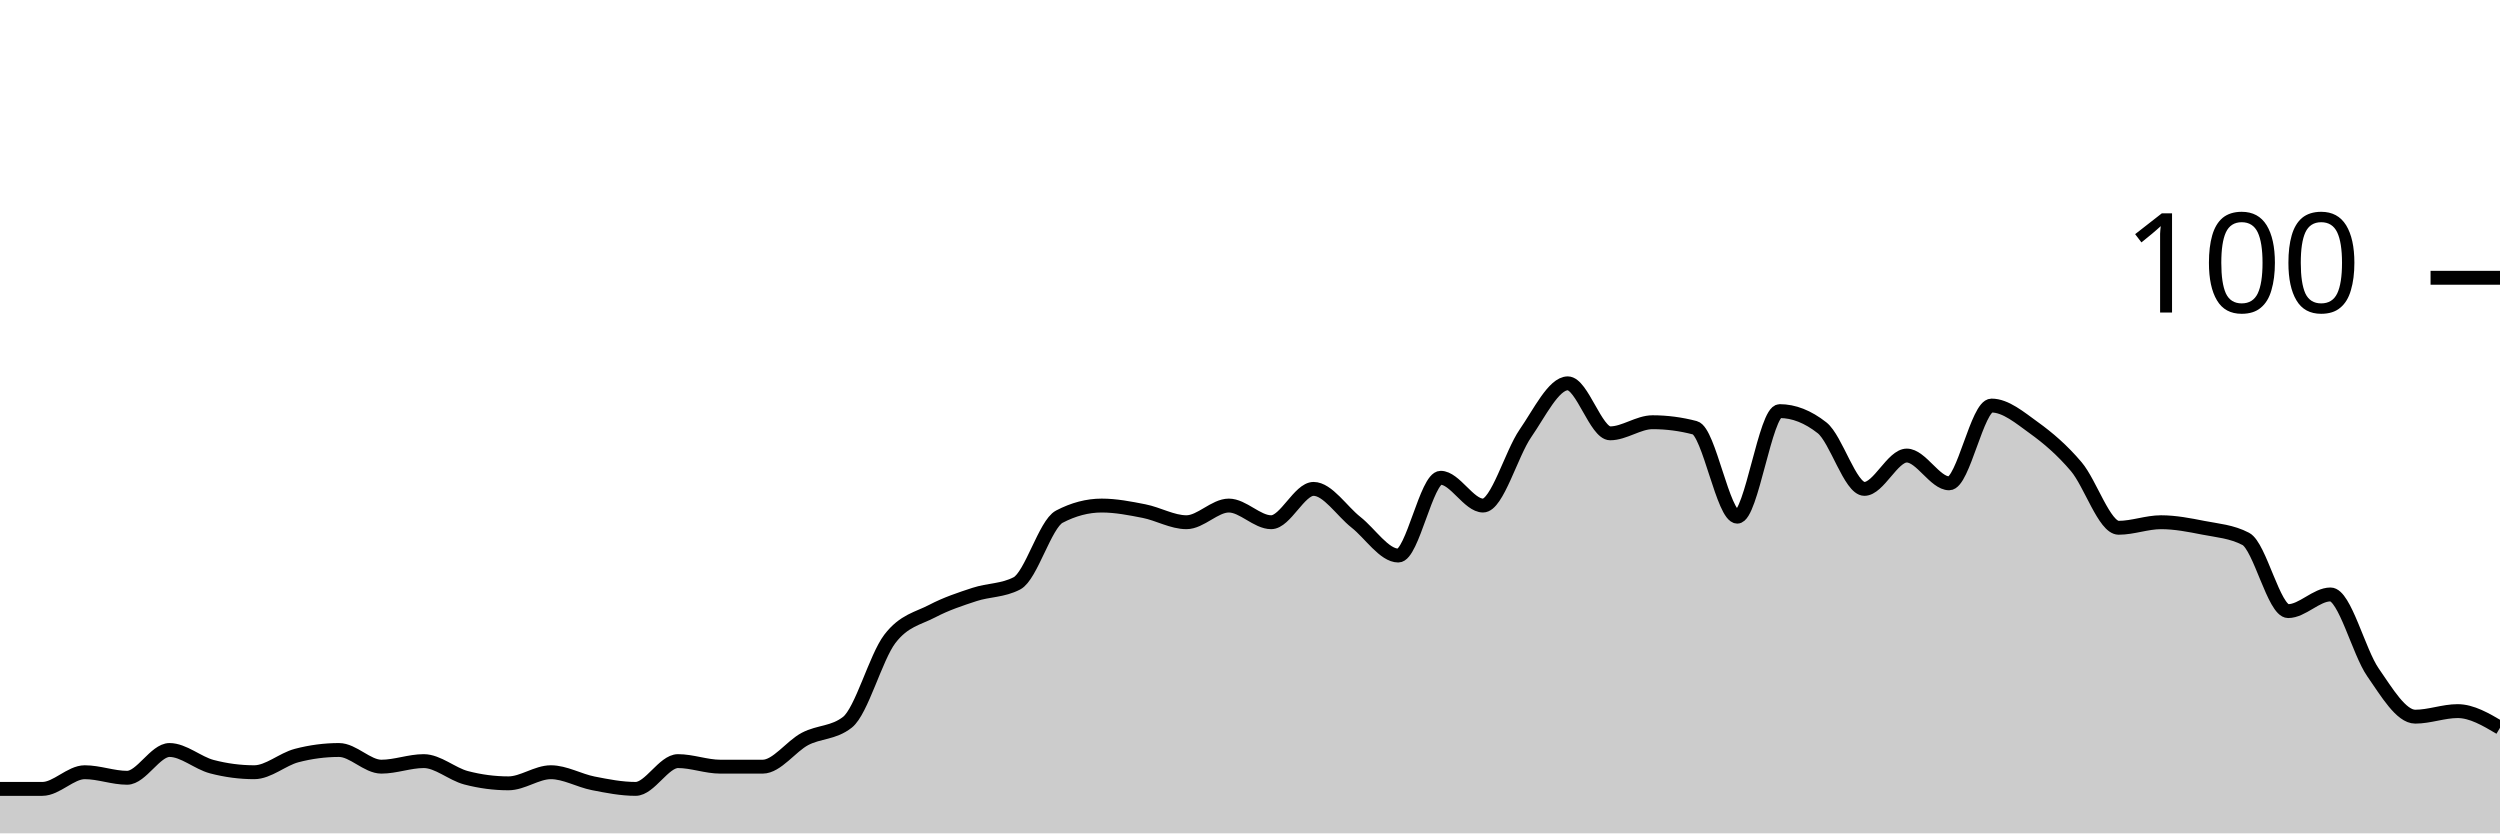
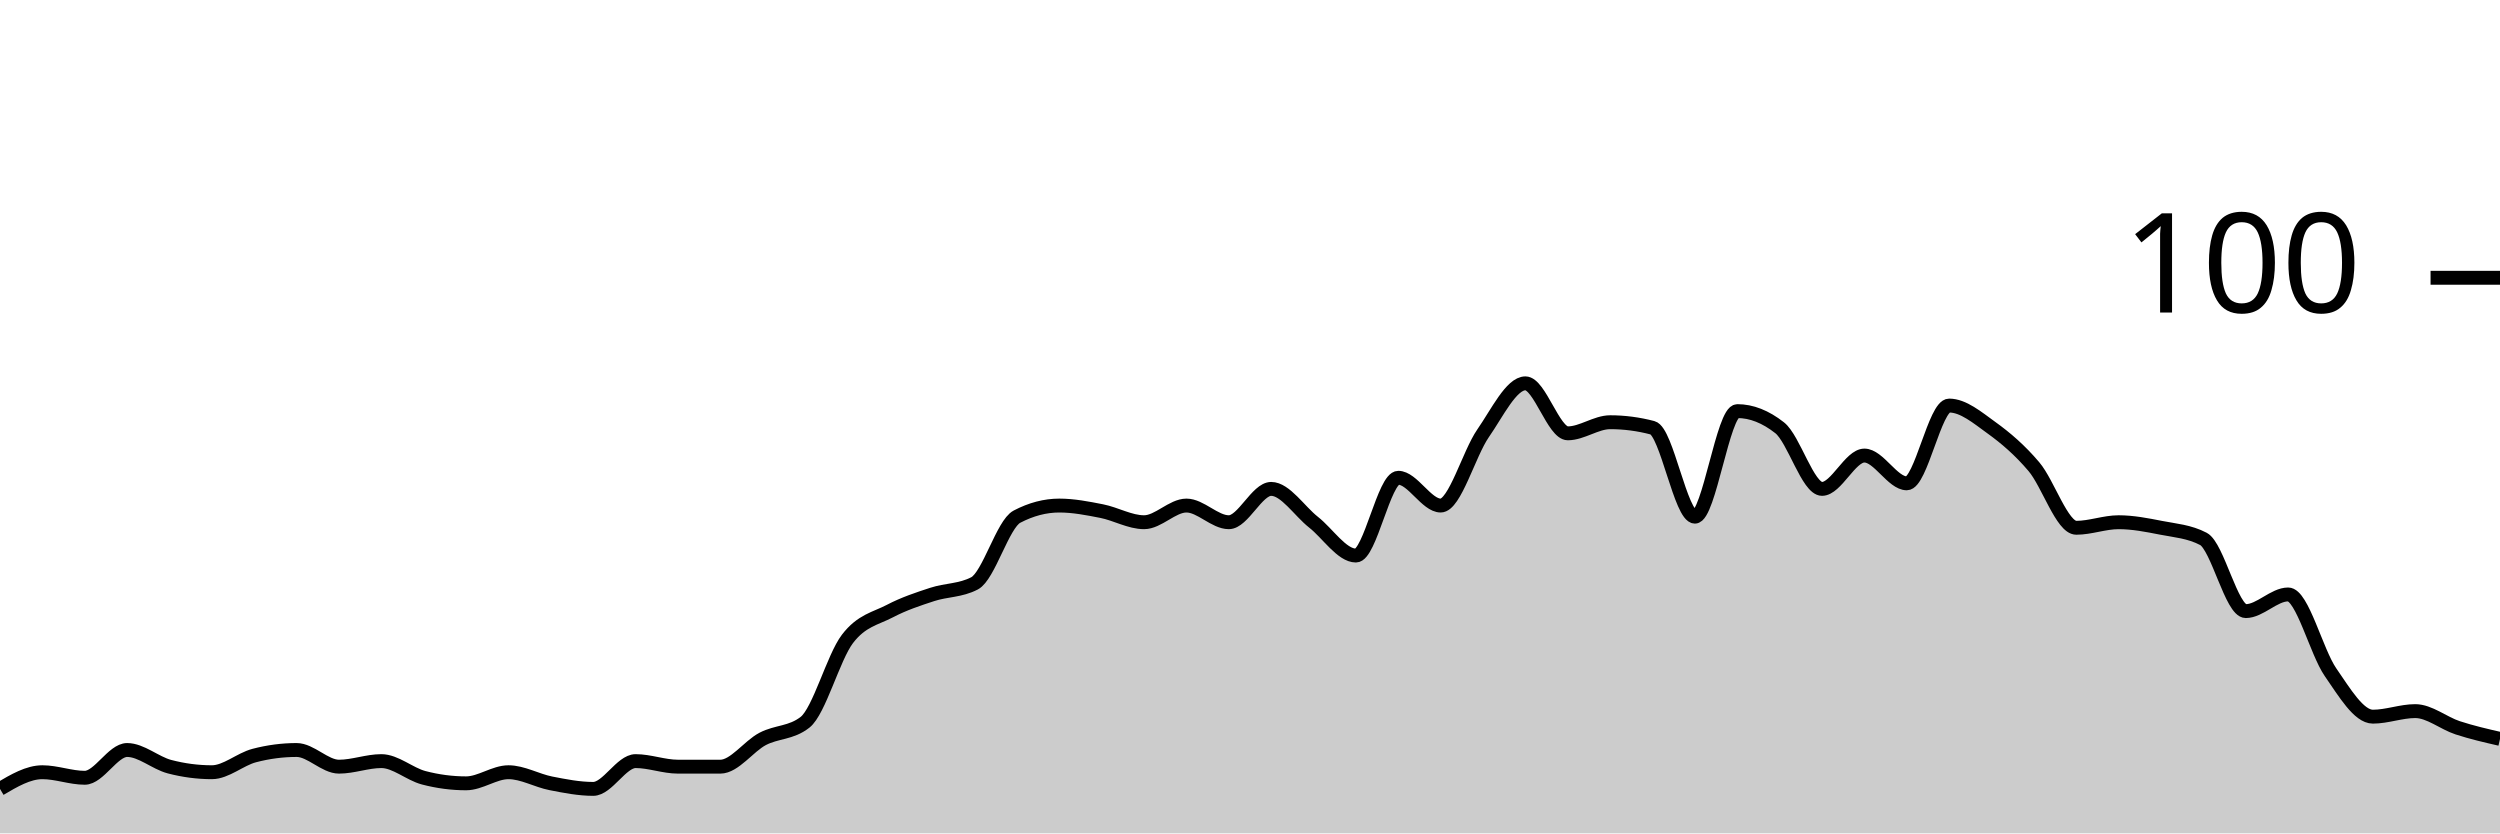
<svg xmlns="http://www.w3.org/2000/svg" viewBox="0 0 180 60">
  <g transform="translate(0,20)">
-     <path class="area" fill="rgba(0, 0, 0, 0.2)" d="M0,36.8C1.017,36.8,2.034,36.8,3.051,36.8C4.068,36.8,5.085,35.6,6.102,35.6C7.119,35.6,8.136,36,9.153,36C10.169,36,11.186,34,12.203,34C13.22,34,14.237,34.933,15.254,35.2C16.271,35.467,17.288,35.6,18.305,35.6C19.322,35.6,20.339,34.667,21.356,34.4C22.373,34.133,23.39,34,24.407,34C25.424,34,26.441,35.2,27.458,35.2C28.475,35.2,29.492,34.8,30.508,34.8C31.525,34.8,32.542,35.733,33.559,36C34.576,36.267,35.593,36.4,36.61,36.4C37.627,36.4,38.644,35.6,39.661,35.6C40.678,35.6,41.695,36.2,42.712,36.4C43.729,36.6,44.746,36.8,45.763,36.8C46.78,36.8,47.797,34.8,48.814,34.8C49.831,34.8,50.847,35.2,51.864,35.2C52.881,35.2,53.898,35.2,54.915,35.2C55.932,35.2,56.949,33.733,57.966,33.2C58.983,32.667,60,32.8,61.017,32C62.034,31.2,63.051,27.333,64.068,26C65.085,24.667,66.102,24.533,67.119,24C68.136,23.467,69.153,23.133,70.169,22.8C71.186,22.467,72.203,22.533,73.22,22C74.237,21.467,75.254,17.733,76.271,17.2C77.288,16.667,78.305,16.4,79.322,16.4C80.339,16.4,81.356,16.6,82.373,16.8C83.39,17,84.407,17.6,85.424,17.6C86.441,17.6,87.458,16.4,88.475,16.4C89.492,16.4,90.508,17.6,91.525,17.6C92.542,17.6,93.559,15.2,94.576,15.2C95.593,15.2,96.61,16.8,97.627,17.6C98.644,18.4,99.661,20,100.678,20C101.695,20,102.712,14.4,103.729,14.4C104.746,14.4,105.763,16.4,106.78,16.4C107.797,16.4,108.814,12.667,109.831,11.2C110.847,9.733,111.864,7.6,112.881,7.6C113.898,7.6,114.915,11.2,115.932,11.2C116.949,11.2,117.966,10.4,118.983,10.4C120,10.4,121.017,10.533,122.034,10.8C123.051,11.067,124.068,17.2,125.085,17.2C126.102,17.2,127.119,9.6,128.136,9.6C129.153,9.6,130.169,10,131.186,10.8C132.203,11.6,133.22,15.2,134.237,15.2C135.254,15.2,136.271,12.8,137.288,12.8C138.305,12.8,139.322,14.8,140.339,14.8C141.356,14.8,142.373,9.2,143.39,9.2C144.407,9.2,145.424,10.067,146.441,10.8C147.458,11.533,148.475,12.4,149.492,13.6C150.508,14.8,151.525,18,152.542,18C153.559,18,154.576,17.6,155.593,17.6C156.61,17.6,157.627,17.8,158.644,18C159.661,18.2,160.678,18.267,161.695,18.8C162.712,19.333,163.729,24,164.746,24C165.763,24,166.78,22.8,167.797,22.8C168.814,22.8,169.831,26.933,170.847,28.4C171.864,29.867,172.881,31.6,173.898,31.6C174.915,31.6,175.932,31.2,176.949,31.2C177.966,31.2,178.983,31.8,180,32.4L180,40C178.983,40,177.966,40,176.949,40C175.932,40,174.915,40,173.898,40C172.881,40,171.864,40,170.847,40C169.831,40,168.814,40,167.797,40C166.78,40,165.763,40,164.746,40C163.729,40,162.712,40,161.695,40C160.678,40,159.661,40,158.644,40C157.627,40,156.61,40,155.593,40C154.576,40,153.559,40,152.542,40C151.525,40,150.508,40,149.492,40C148.475,40,147.458,40,146.441,40C145.424,40,144.407,40,143.39,40C142.373,40,141.356,40,140.339,40C139.322,40,138.305,40,137.288,40C136.271,40,135.254,40,134.237,40C133.22,40,132.203,40,131.186,40C130.169,40,129.153,40,128.136,40C127.119,40,126.102,40,125.085,40C124.068,40,123.051,40,122.034,40C121.017,40,120,40,118.983,40C117.966,40,116.949,40,115.932,40C114.915,40,113.898,40,112.881,40C111.864,40,110.847,40,109.831,40C108.814,40,107.797,40,106.78,40C105.763,40,104.746,40,103.729,40C102.712,40,101.695,40,100.678,40C99.661,40,98.644,40,97.627,40C96.61,40,95.593,40,94.576,40C93.559,40,92.542,40,91.525,40C90.508,40,89.492,40,88.475,40C87.458,40,86.441,40,85.424,40C84.407,40,83.39,40,82.373,40C81.356,40,80.339,40,79.322,40C78.305,40,77.288,40,76.271,40C75.254,40,74.237,40,73.22,40C72.203,40,71.186,40,70.169,40C69.153,40,68.136,40,67.119,40C66.102,40,65.085,40,64.068,40C63.051,40,62.034,40,61.017,40C60,40,58.983,40,57.966,40C56.949,40,55.932,40,54.915,40C53.898,40,52.881,40,51.864,40C50.847,40,49.831,40,48.814,40C47.797,40,46.78,40,45.763,40C44.746,40,43.729,40,42.712,40C41.695,40,40.678,40,39.661,40C38.644,40,37.627,40,36.61,40C35.593,40,34.576,40,33.559,40C32.542,40,31.525,40,30.508,40C29.492,40,28.475,40,27.458,40C26.441,40,25.424,40,24.407,40C23.39,40,22.373,40,21.356,40C20.339,40,19.322,40,18.305,40C17.288,40,16.271,40,15.254,40C14.237,40,13.22,40,12.203,40C11.186,40,10.169,40,9.153,40C8.136,40,7.119,40,6.102,40C5.085,40,4.068,40,3.051,40C2.034,40,1.017,40,0,40Z" />
-     <path class="line" stroke="black" fill="none" d="M0,36.8C1.017,36.8,2.034,36.8,3.051,36.8C4.068,36.8,5.085,35.6,6.102,35.6C7.119,35.6,8.136,36,9.153,36C10.169,36,11.186,34,12.203,34C13.22,34,14.237,34.933,15.254,35.2C16.271,35.467,17.288,35.6,18.305,35.6C19.322,35.6,20.339,34.667,21.356,34.4C22.373,34.133,23.39,34,24.407,34C25.424,34,26.441,35.2,27.458,35.2C28.475,35.2,29.492,34.8,30.508,34.8C31.525,34.8,32.542,35.733,33.559,36C34.576,36.267,35.593,36.4,36.61,36.4C37.627,36.4,38.644,35.6,39.661,35.6C40.678,35.6,41.695,36.2,42.712,36.4C43.729,36.6,44.746,36.8,45.763,36.8C46.78,36.8,47.797,34.8,48.814,34.8C49.831,34.8,50.847,35.2,51.864,35.2C52.881,35.2,53.898,35.2,54.915,35.2C55.932,35.2,56.949,33.733,57.966,33.2C58.983,32.667,60,32.8,61.017,32C62.034,31.2,63.051,27.333,64.068,26C65.085,24.667,66.102,24.533,67.119,24C68.136,23.467,69.153,23.133,70.169,22.8C71.186,22.467,72.203,22.533,73.22,22C74.237,21.467,75.254,17.733,76.271,17.2C77.288,16.667,78.305,16.4,79.322,16.4C80.339,16.4,81.356,16.6,82.373,16.8C83.39,17,84.407,17.6,85.424,17.6C86.441,17.6,87.458,16.4,88.475,16.4C89.492,16.4,90.508,17.6,91.525,17.6C92.542,17.6,93.559,15.2,94.576,15.2C95.593,15.2,96.61,16.8,97.627,17.6C98.644,18.4,99.661,20,100.678,20C101.695,20,102.712,14.4,103.729,14.4C104.746,14.4,105.763,16.4,106.78,16.4C107.797,16.4,108.814,12.667,109.831,11.2C110.847,9.733,111.864,7.6,112.881,7.6C113.898,7.6,114.915,11.2,115.932,11.2C116.949,11.2,117.966,10.4,118.983,10.4C120,10.4,121.017,10.533,122.034,10.8C123.051,11.067,124.068,17.2,125.085,17.2C126.102,17.2,127.119,9.6,128.136,9.6C129.153,9.6,130.169,10,131.186,10.8C132.203,11.6,133.22,15.2,134.237,15.2C135.254,15.2,136.271,12.8,137.288,12.8C138.305,12.8,139.322,14.8,140.339,14.8C141.356,14.8,142.373,9.2,143.39,9.2C144.407,9.2,145.424,10.067,146.441,10.8C147.458,11.533,148.475,12.4,149.492,13.6C150.508,14.8,151.525,18,152.542,18C153.559,18,154.576,17.6,155.593,17.6C156.61,17.6,157.627,17.8,158.644,18C159.661,18.2,160.678,18.267,161.695,18.8C162.712,19.333,163.729,24,164.746,24C165.763,24,166.78,22.8,167.797,22.8C168.814,22.8,169.831,26.933,170.847,28.4C171.864,29.867,172.881,31.6,173.898,31.6C174.915,31.6,175.932,31.2,176.949,31.2C177.966,31.2,178.983,31.8,180,32.4" />
+     <path class="area" fill="rgba(0, 0, 0, 0.2)" d="M0,36.8C1.017,36.2,2.034,35.6,3.051,35.6C4.068,35.6,5.085,36,6.102,36C7.119,36,8.136,34,9.153,34C10.169,34,11.186,34.933,12.203,35.2C13.22,35.467,14.237,35.6,15.254,35.6C16.271,35.6,17.288,34.667,18.305,34.4C19.322,34.133,20.339,34,21.356,34C22.373,34,23.39,35.2,24.407,35.2C25.424,35.2,26.441,34.8,27.458,34.8C28.475,34.8,29.492,35.733,30.508,36C31.525,36.267,32.542,36.4,33.559,36.4C34.576,36.4,35.593,35.6,36.61,35.6C37.627,35.6,38.644,36.2,39.661,36.4C40.678,36.6,41.695,36.8,42.712,36.8C43.729,36.8,44.746,34.8,45.763,34.8C46.78,34.8,47.797,35.2,48.814,35.2C49.831,35.2,50.847,35.2,51.864,35.2C52.881,35.2,53.898,33.733,54.915,33.2C55.932,32.667,56.949,32.8,57.966,32C58.983,31.2,60,27.333,61.017,26C62.034,24.667,63.051,24.533,64.068,24C65.085,23.467,66.102,23.133,67.119,22.8C68.136,22.467,69.153,22.533,70.169,22C71.186,21.467,72.203,17.733,73.22,17.2C74.237,16.667,75.254,16.4,76.271,16.4C77.288,16.4,78.305,16.6,79.322,16.8C80.339,17,81.356,17.6,82.373,17.6C83.39,17.6,84.407,16.4,85.424,16.4C86.441,16.4,87.458,17.6,88.475,17.6C89.492,17.6,90.508,15.2,91.525,15.2C92.542,15.2,93.559,16.8,94.576,17.6C95.593,18.4,96.61,20,97.627,20C98.644,20,99.661,14.4,100.678,14.4C101.695,14.4,102.712,16.4,103.729,16.4C104.746,16.4,105.763,12.667,106.78,11.2C107.797,9.733,108.814,7.6,109.831,7.6C110.847,7.6,111.864,11.2,112.881,11.2C113.898,11.2,114.915,10.4,115.932,10.4C116.949,10.4,117.966,10.533,118.983,10.8C120,11.067,121.017,17.2,122.034,17.2C123.051,17.2,124.068,9.6,125.085,9.6C126.102,9.6,127.119,10,128.136,10.8C129.153,11.6,130.169,15.2,131.186,15.2C132.203,15.2,133.22,12.8,134.237,12.8C135.254,12.8,136.271,14.8,137.288,14.8C138.305,14.8,139.322,9.2,140.339,9.2C141.356,9.2,142.373,10.067,143.39,10.8C144.407,11.533,145.424,12.4,146.441,13.6C147.458,14.8,148.475,18,149.492,18C150.508,18,151.525,17.6,152.542,17.6C153.559,17.6,154.576,17.8,155.593,18C156.61,18.2,157.627,18.267,158.644,18.8C159.661,19.333,160.678,24,161.695,24C162.712,24,163.729,22.8,164.746,22.8C165.763,22.8,166.78,26.933,167.797,28.4C168.814,29.867,169.831,31.6,170.847,31.6C171.864,31.6,172.881,31.2,173.898,31.2C174.915,31.2,175.932,32.067,176.949,32.4C177.966,32.733,178.983,32.967,180,33.2L180,40C178.983,40,177.966,40,176.949,40C175.932,40,174.915,40,173.898,40C172.881,40,171.864,40,170.847,40C169.831,40,168.814,40,167.797,40C166.78,40,165.763,40,164.746,40C163.729,40,162.712,40,161.695,40C160.678,40,159.661,40,158.644,40C157.627,40,156.61,40,155.593,40C154.576,40,153.559,40,152.542,40C151.525,40,150.508,40,149.492,40C148.475,40,147.458,40,146.441,40C145.424,40,144.407,40,143.39,40C142.373,40,141.356,40,140.339,40C139.322,40,138.305,40,137.288,40C136.271,40,135.254,40,134.237,40C133.22,40,132.203,40,131.186,40C130.169,40,129.153,40,128.136,40C127.119,40,126.102,40,125.085,40C124.068,40,123.051,40,122.034,40C121.017,40,120,40,118.983,40C117.966,40,116.949,40,115.932,40C114.915,40,113.898,40,112.881,40C111.864,40,110.847,40,109.831,40C108.814,40,107.797,40,106.78,40C105.763,40,104.746,40,103.729,40C102.712,40,101.695,40,100.678,40C99.661,40,98.644,40,97.627,40C96.61,40,95.593,40,94.576,40C93.559,40,92.542,40,91.525,40C90.508,40,89.492,40,88.475,40C87.458,40,86.441,40,85.424,40C84.407,40,83.39,40,82.373,40C81.356,40,80.339,40,79.322,40C78.305,40,77.288,40,76.271,40C75.254,40,74.237,40,73.22,40C72.203,40,71.186,40,70.169,40C69.153,40,68.136,40,67.119,40C66.102,40,65.085,40,64.068,40C63.051,40,62.034,40,61.017,40C60,40,58.983,40,57.966,40C56.949,40,55.932,40,54.915,40C53.898,40,52.881,40,51.864,40C50.847,40,49.831,40,48.814,40C47.797,40,46.78,40,45.763,40C44.746,40,43.729,40,42.712,40C41.695,40,40.678,40,39.661,40C38.644,40,37.627,40,36.61,40C35.593,40,34.576,40,33.559,40C32.542,40,31.525,40,30.508,40C29.492,40,28.475,40,27.458,40C26.441,40,25.424,40,24.407,40C23.39,40,22.373,40,21.356,40C20.339,40,19.322,40,18.305,40C17.288,40,16.271,40,15.254,40C14.237,40,13.22,40,12.203,40C11.186,40,10.169,40,9.153,40C8.136,40,7.119,40,6.102,40C5.085,40,4.068,40,3.051,40C2.034,40,1.017,40,0,40Z" />
+     <path class="line" stroke="black" fill="none" d="M0,36.8C1.017,36.2,2.034,35.6,3.051,35.6C4.068,35.6,5.085,36,6.102,36C7.119,36,8.136,34,9.153,34C10.169,34,11.186,34.933,12.203,35.2C13.22,35.467,14.237,35.6,15.254,35.6C16.271,35.6,17.288,34.667,18.305,34.4C19.322,34.133,20.339,34,21.356,34C22.373,34,23.39,35.2,24.407,35.2C25.424,35.2,26.441,34.8,27.458,34.8C28.475,34.8,29.492,35.733,30.508,36C31.525,36.267,32.542,36.4,33.559,36.4C34.576,36.4,35.593,35.6,36.61,35.6C37.627,35.6,38.644,36.2,39.661,36.4C40.678,36.6,41.695,36.8,42.712,36.8C43.729,36.8,44.746,34.8,45.763,34.8C46.78,34.8,47.797,35.2,48.814,35.2C49.831,35.2,50.847,35.2,51.864,35.2C52.881,35.2,53.898,33.733,54.915,33.2C55.932,32.667,56.949,32.8,57.966,32C58.983,31.2,60,27.333,61.017,26C62.034,24.667,63.051,24.533,64.068,24C65.085,23.467,66.102,23.133,67.119,22.8C68.136,22.467,69.153,22.533,70.169,22C71.186,21.467,72.203,17.733,73.22,17.2C74.237,16.667,75.254,16.4,76.271,16.4C77.288,16.4,78.305,16.6,79.322,16.8C80.339,17,81.356,17.6,82.373,17.6C83.39,17.6,84.407,16.4,85.424,16.4C86.441,16.4,87.458,17.6,88.475,17.6C89.492,17.6,90.508,15.2,91.525,15.2C92.542,15.2,93.559,16.8,94.576,17.6C95.593,18.4,96.61,20,97.627,20C98.644,20,99.661,14.4,100.678,14.4C101.695,14.4,102.712,16.4,103.729,16.4C104.746,16.4,105.763,12.667,106.78,11.2C107.797,9.733,108.814,7.6,109.831,7.6C110.847,7.6,111.864,11.2,112.881,11.2C113.898,11.2,114.915,10.4,115.932,10.4C116.949,10.4,117.966,10.533,118.983,10.8C120,11.067,121.017,17.2,122.034,17.2C123.051,17.2,124.068,9.6,125.085,9.6C126.102,9.6,127.119,10,128.136,10.8C129.153,11.6,130.169,15.2,131.186,15.2C132.203,15.2,133.22,12.8,134.237,12.8C135.254,12.8,136.271,14.8,137.288,14.8C138.305,14.8,139.322,9.2,140.339,9.2C141.356,9.2,142.373,10.067,143.39,10.8C144.407,11.533,145.424,12.4,146.441,13.6C147.458,14.8,148.475,18,149.492,18C150.508,18,151.525,17.6,152.542,17.6C153.559,17.6,154.576,17.8,155.593,18C156.61,18.2,157.627,18.267,158.644,18.8C159.661,19.333,160.678,24,161.695,24C162.712,24,163.729,22.8,164.746,22.8C165.763,22.8,166.78,26.933,167.797,28.4C168.814,29.867,169.831,31.6,170.847,31.6C171.864,31.6,172.881,31.2,173.898,31.2C174.915,31.2,175.932,32.067,176.949,32.4C177.966,32.733,178.983,32.967,180,33.2" />
    <path class="axis-ceiling" stroke-width="1" stroke="black" fill="none" d="M175,0L180,0" />
    <text class="axis-ceiling-label" font-family="sans-serif" text-anchor="end" font-size="10px" x="170" y="2.5">100</text>
  </g>
</svg>
